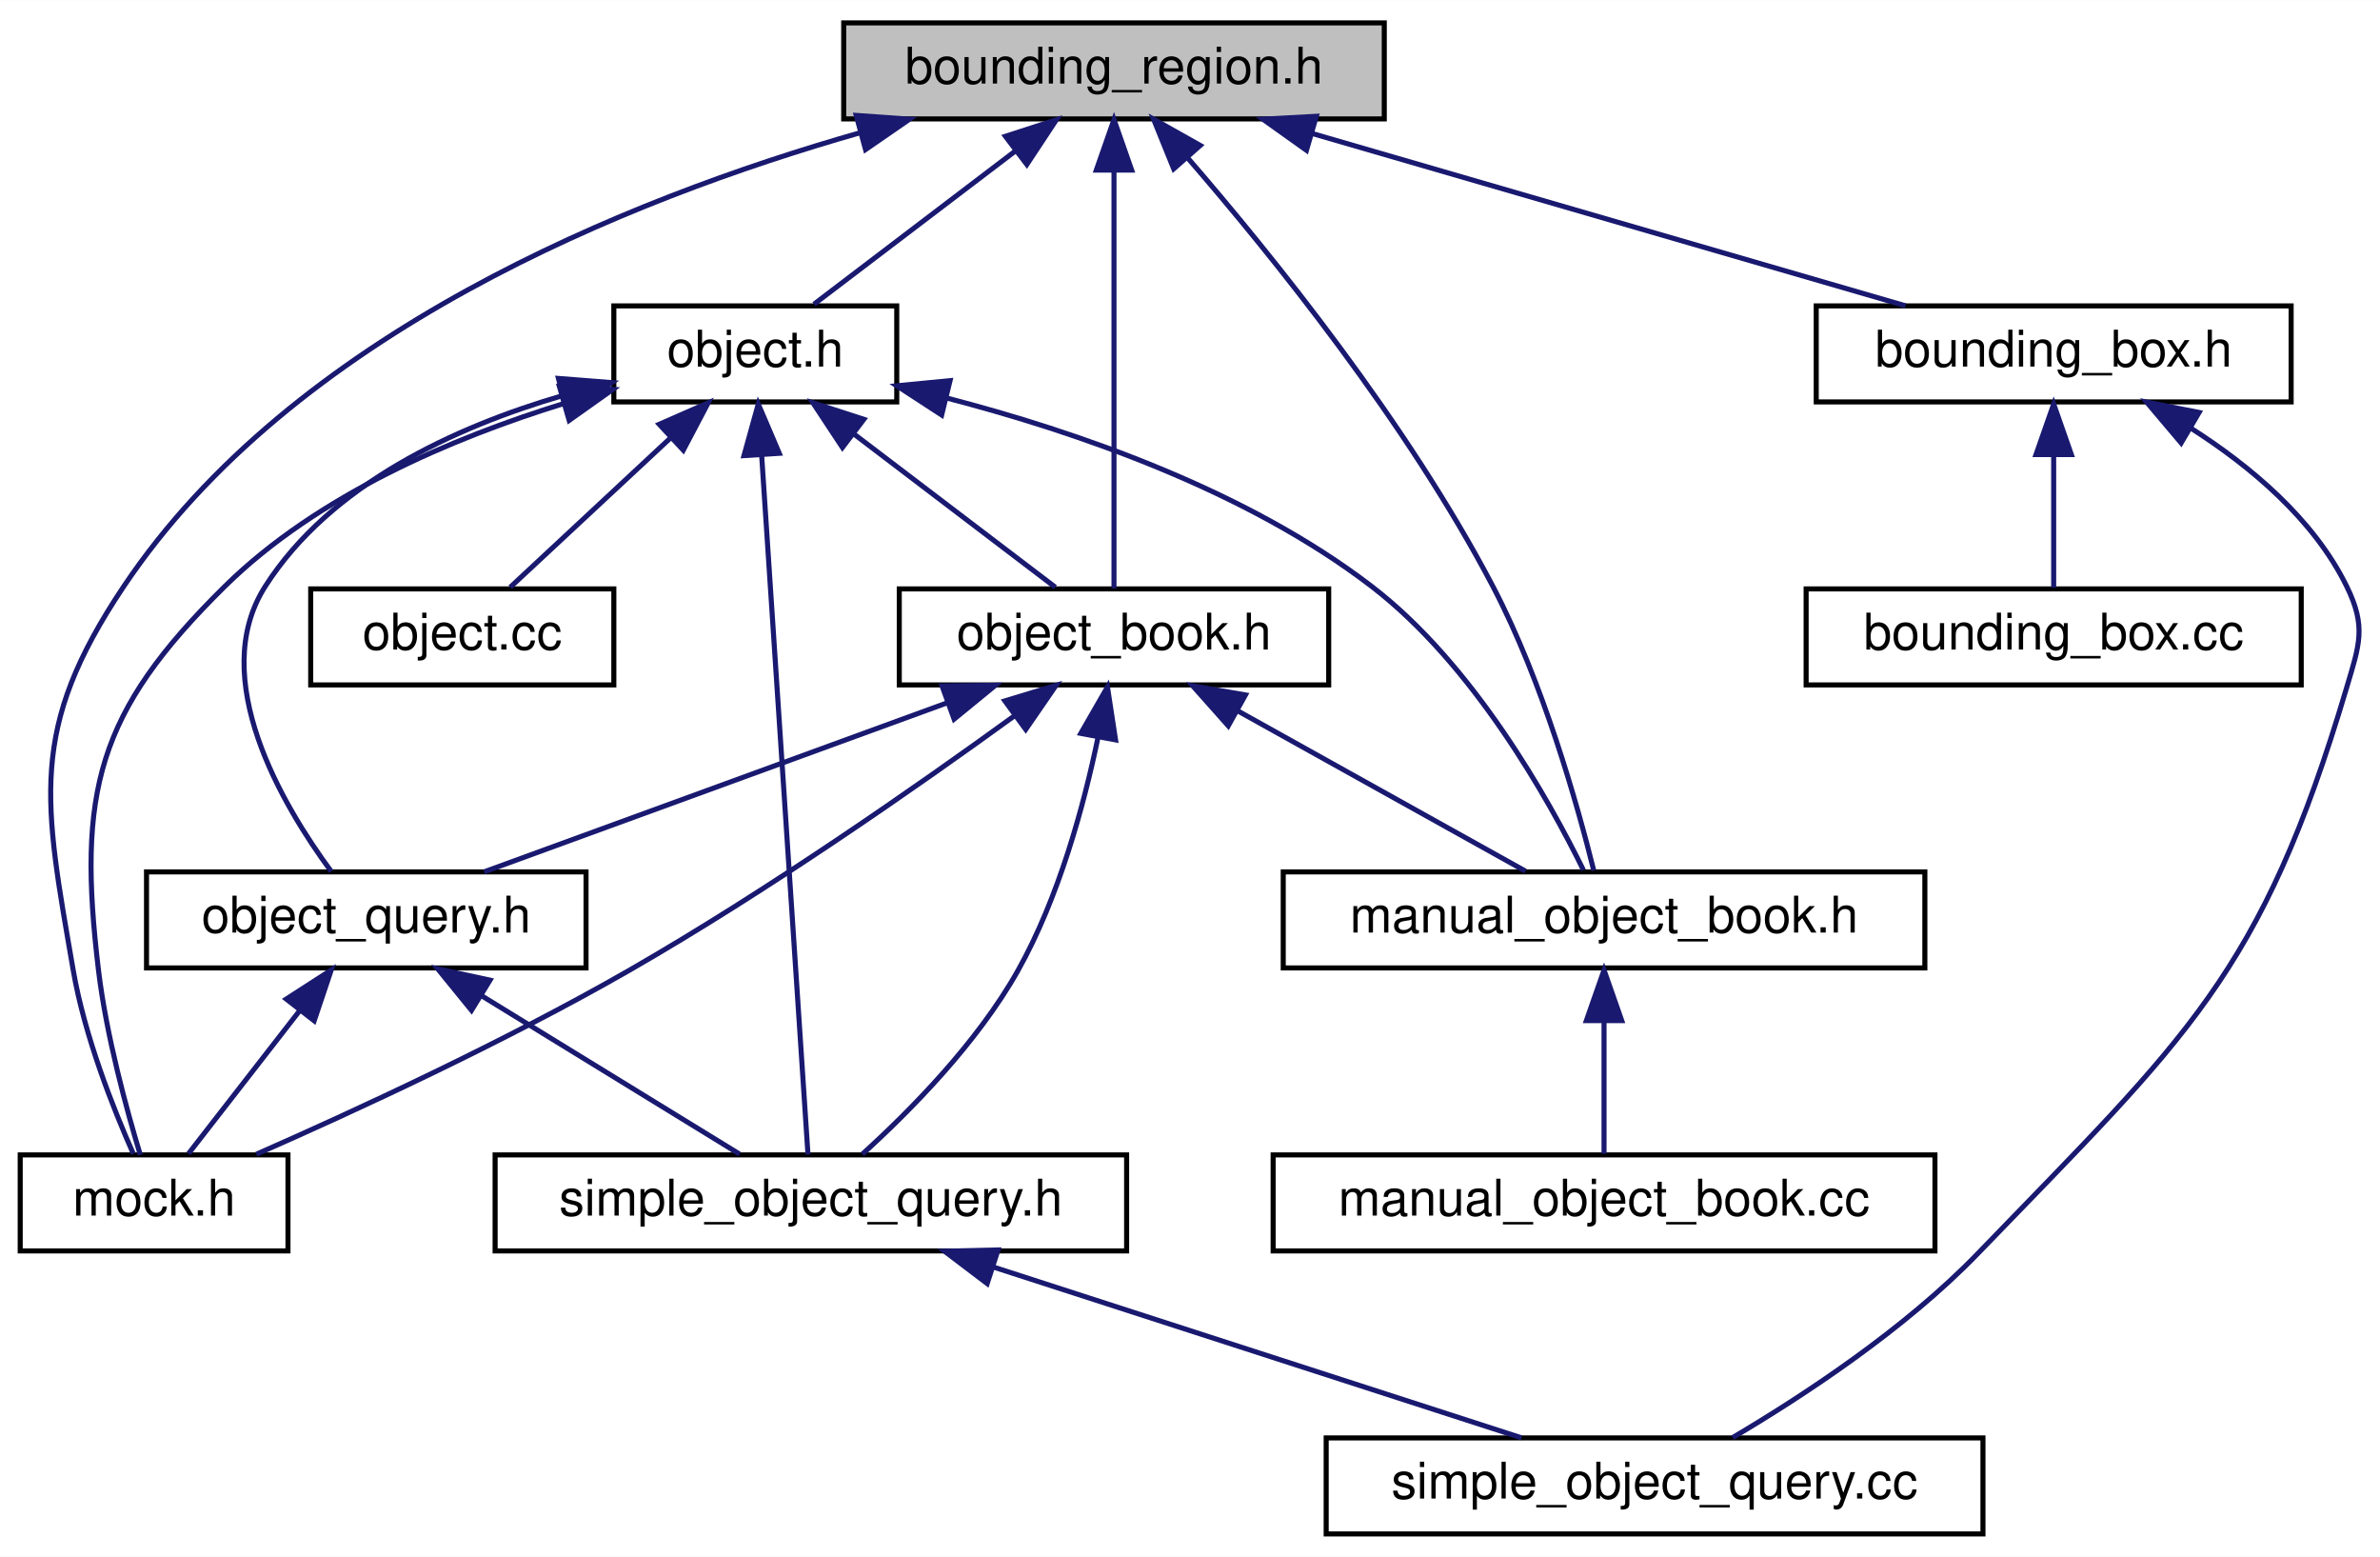
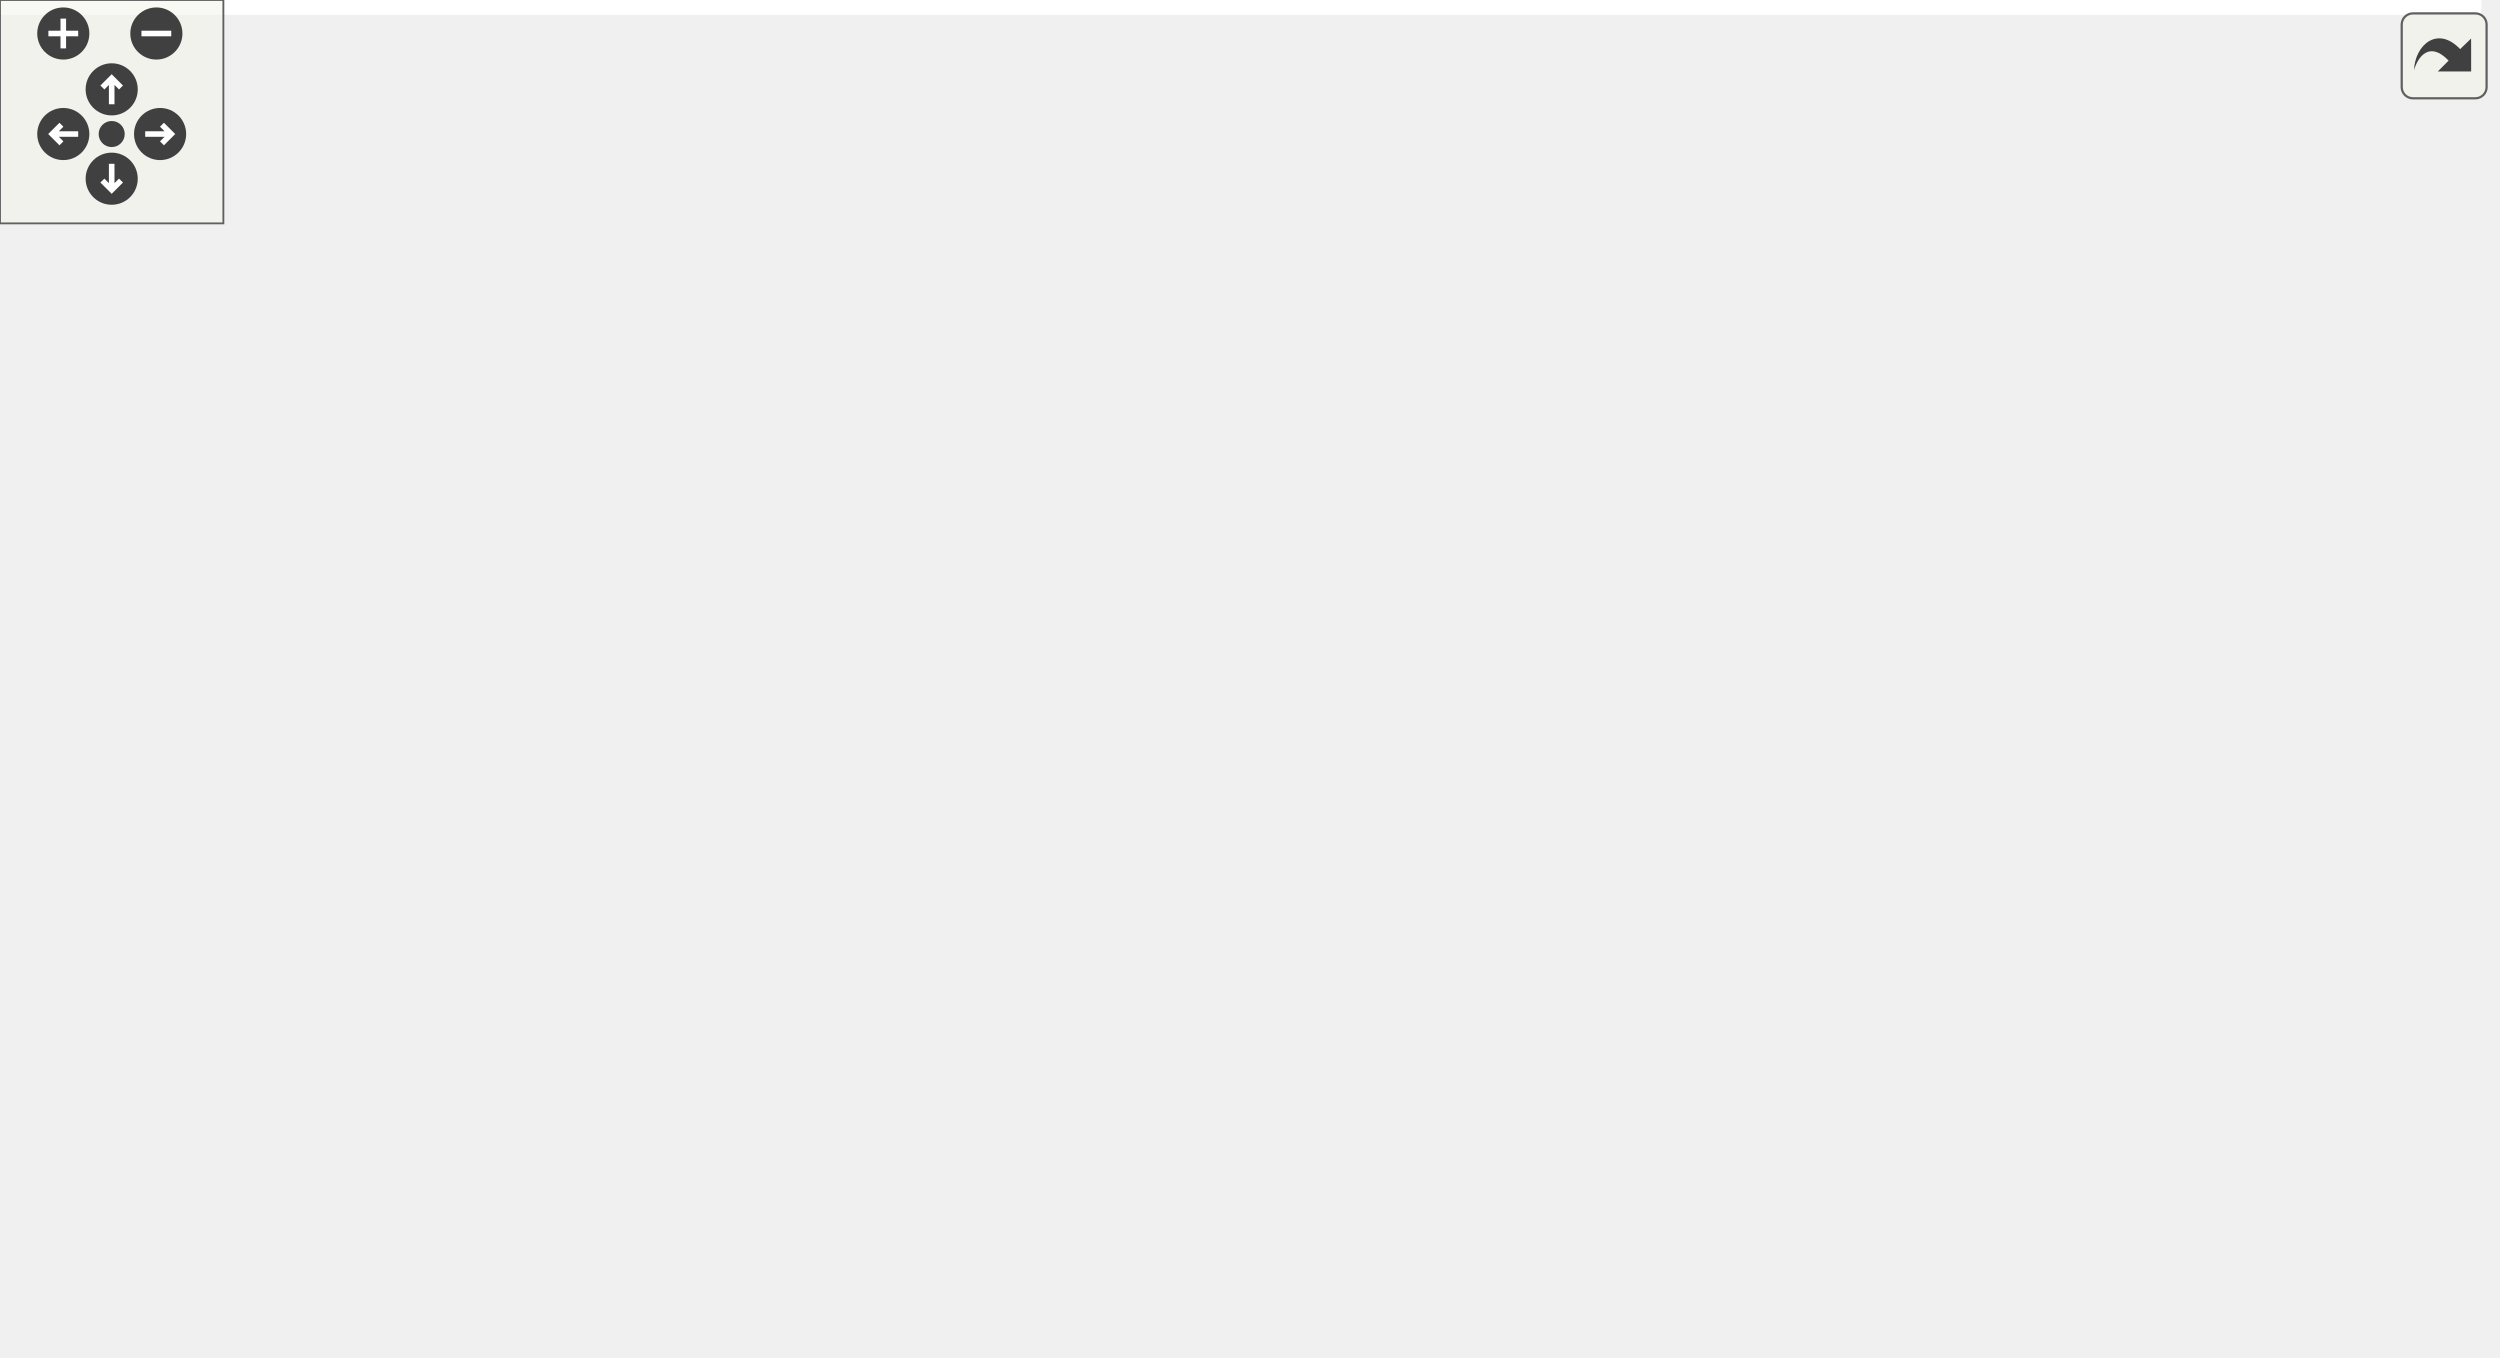
- <svg xmlns="http://www.w3.org/2000/svg" xmlns:xlink="http://www.w3.org/1999/xlink" width="471pt" height="308pt" viewBox="0.00 0.00 471.09 308.00">
-   <g id="graph0" class="graph" transform="scale(1 1) rotate(0) translate(4 304)">
-     <polygon fill="white" stroke="transparent" points="-4,4 -4,-304 467.09,-304 467.09,4 -4,4" />
-     <g id="node1" class="node">
-       <g id="a_node1">
-         <a xlink:title=" ">
-           <polygon fill="#bfbfbf" stroke="black" points="163,-280.5 163,-299.5 270,-299.5 270,-280.5 163,-280.5" />
-           <text text-anchor="middle" x="216.5" y="-287.5" font-family="Helvetica,sans-Serif" font-size="10.00">bounding_region.h</text>
-         </a>
-       </g>
-     </g>
-     <g id="node2" class="node">
-       <g id="a_node2">
-         <a xlink:href="object_8h.html" target="_top" xlink:title=" ">
-           <polygon fill="white" stroke="black" points="117.5,-224.5 117.5,-243.5 173.5,-243.5 173.5,-224.5 117.5,-224.5" />
-           <text text-anchor="middle" x="145.5" y="-231.5" font-family="Helvetica,sans-Serif" font-size="10.00">object.h</text>
-         </a>
-       </g>
-     </g>
-     <g id="edge1" class="edge">
-       <path fill="none" stroke="midnightblue" d="M196.91,-274.1C184.13,-264.38 167.89,-252.03 157.11,-243.83" />
-       <polygon fill="midnightblue" stroke="midnightblue" points="195.01,-277.06 205.09,-280.32 199.25,-271.48 195.01,-277.06" />
-     </g>
-     <g id="node3" class="node">
-       <g id="a_node3">
-         <a xlink:href="object__book_8h.html" target="_top" xlink:title=" ">
-           <polygon fill="white" stroke="black" points="174,-168.5 174,-187.5 259,-187.5 259,-168.5 174,-168.5" />
-           <text text-anchor="middle" x="216.5" y="-175.5" font-family="Helvetica,sans-Serif" font-size="10.00">object_book.h</text>
-         </a>
-       </g>
-     </g>
-     <g id="edge16" class="edge">
-       <path fill="none" stroke="midnightblue" d="M216.5,-270.35C216.5,-246.25 216.5,-205.31 216.5,-187.59" />
-       <polygon fill="midnightblue" stroke="midnightblue" points="213,-270.37 216.5,-280.37 220,-270.37 213,-270.37" />
-     </g>
-     <g id="node7" class="node">
-       <g id="a_node7">
-         <a xlink:href="mock_8h.html" target="_top" xlink:title=" ">
-           <polygon fill="white" stroke="black" points="0,-56.5 0,-75.5 53,-75.5 53,-56.5 0,-56.5" />
-           <text text-anchor="middle" x="26.5" y="-63.5" font-family="Helvetica,sans-Serif" font-size="10.00">mock.h</text>
-         </a>
-       </g>
-     </g>
-     <g id="edge21" class="edge">
-       <path fill="none" stroke="midnightblue" d="M166.23,-277.76C120.08,-264.6 53.95,-237.92 20.5,-188 1.53,-159.7 4.71,-145.57 10.5,-112 12.76,-98.93 18.44,-84.62 22.39,-75.72" />
-       <polygon fill="midnightblue" stroke="midnightblue" points="165.48,-281.19 176.04,-280.45 167.32,-274.43 165.48,-281.19" />
-     </g>
-     <g id="node8" class="node">
-       <g id="a_node8">
-         <a xlink:href="manual__object__book_8h.html" target="_top" xlink:title=" ">
-           <polygon fill="white" stroke="black" points="250,-112.5 250,-131.5 377,-131.5 377,-112.5 250,-112.5" />
-           <text text-anchor="middle" x="313.5" y="-119.5" font-family="Helvetica,sans-Serif" font-size="10.00">manual_object_book.h</text>
-         </a>
-       </g>
-     </g>
-     <g id="edge20" class="edge">
-       <path fill="none" stroke="midnightblue" d="M231.15,-272.71C247.7,-253.59 274.54,-220.38 291.5,-188 301.45,-169 308.28,-144.59 311.47,-131.76" />
-       <polygon fill="midnightblue" stroke="midnightblue" points="228.32,-270.62 224.34,-280.44 233.57,-275.25 228.32,-270.62" />
-     </g>
-     <g id="node11" class="node">
-       <g id="a_node11">
-         <a xlink:href="bounding__box_8h.html" target="_top" xlink:title=" ">
-           <polygon fill="white" stroke="black" points="355.5,-224.5 355.5,-243.5 449.5,-243.5 449.5,-224.5 355.5,-224.5" />
-           <text text-anchor="middle" x="402.5" y="-231.5" font-family="Helvetica,sans-Serif" font-size="10.00">bounding_box.h</text>
-         </a>
-       </g>
-     </g>
-     <g id="edge17" class="edge">
-       <path fill="none" stroke="midnightblue" d="M255.88,-277.57C290.97,-267.38 341.52,-252.7 373.17,-243.52" />
-       <polygon fill="midnightblue" stroke="midnightblue" points="254.6,-274.29 245.97,-280.44 256.55,-281.02 254.6,-274.29" />
-     </g>
-     <g id="edge2" class="edge">
-       <path fill="none" stroke="midnightblue" d="M165.09,-218.1C177.87,-208.38 194.11,-196.03 204.89,-187.83" />
-       <polygon fill="midnightblue" stroke="midnightblue" points="162.75,-215.48 156.91,-224.32 166.99,-221.06 162.75,-215.48" />
-     </g>
-     <g id="node4" class="node">
-       <g id="a_node4">
-         <a xlink:href="object__query_8h.html" target="_top" xlink:title=" ">
-           <polygon fill="white" stroke="black" points="25,-112.5 25,-131.5 112,-131.5 112,-112.5 25,-112.5" />
-           <text text-anchor="middle" x="68.5" y="-119.5" font-family="Helvetica,sans-Serif" font-size="10.00">object_query.h</text>
-         </a>
-       </g>
-     </g>
-     <g id="edge11" class="edge">
-       <path fill="none" stroke="midnightblue" d="M107.33,-225.74C86.1,-219.54 61.44,-208.26 48.5,-188 36.94,-169.89 51.92,-144.68 61.55,-131.61" />
-       <polygon fill="midnightblue" stroke="midnightblue" points="106.53,-229.15 117.09,-228.32 108.31,-222.38 106.53,-229.15" />
-     </g>
-     <g id="node5" class="node">
-       <g id="a_node5">
-         <a xlink:href="simple__object__query_8h.html" target="_top" xlink:title=" ">
-           <polygon fill="white" stroke="black" points="94,-56.5 94,-75.5 219,-75.5 219,-56.5 94,-56.5" />
-           <text text-anchor="middle" x="156.5" y="-63.5" font-family="Helvetica,sans-Serif" font-size="10.00">simple_object_query.h</text>
-         </a>
-       </g>
-     </g>
-     <g id="edge13" class="edge">
-       <path fill="none" stroke="midnightblue" d="M146.76,-213.93C149.15,-177.92 154.23,-101.23 155.93,-75.57" />
-       <polygon fill="midnightblue" stroke="midnightblue" points="143.26,-213.87 146.09,-224.08 150.25,-214.33 143.26,-213.87" />
-     </g>
-     <g id="edge14" class="edge">
-       <path fill="none" stroke="midnightblue" d="M107.62,-224.19C85.69,-217.43 58.88,-206.1 40.5,-188 15.17,-163.05 11.25,-147.3 15.5,-112 17.06,-99.06 21.05,-84.48 23.77,-75.51" />
-       <polygon fill="midnightblue" stroke="midnightblue" points="106.72,-227.57 117.3,-226.98 108.66,-220.85 106.72,-227.57" />
-     </g>
-     <g id="edge12" class="edge">
-       <path fill="none" stroke="midnightblue" d="M183.27,-225.3C208.96,-218.65 242.67,-207.04 267.5,-188 287.69,-172.52 302.62,-145.71 309.42,-131.86" />
-       <polygon fill="midnightblue" stroke="midnightblue" points="182.39,-221.91 173.51,-227.69 184.05,-228.71 182.39,-221.91" />
-     </g>
-     <g id="node10" class="node">
-       <g id="a_node10">
-         <a xlink:href="object_8cc.html" target="_top" xlink:title=" ">
-           <polygon fill="white" stroke="black" points="57.5,-168.5 57.5,-187.5 117.5,-187.5 117.5,-168.5 57.5,-168.5" />
-           <text text-anchor="middle" x="87.5" y="-175.5" font-family="Helvetica,sans-Serif" font-size="10.00">object.cc</text>
-         </a>
-       </g>
-     </g>
-     <g id="edge15" class="edge">
-       <path fill="none" stroke="midnightblue" d="M128.59,-217.25C118.3,-207.67 105.53,-195.79 96.99,-187.83" />
-       <polygon fill="midnightblue" stroke="midnightblue" points="126.48,-220.07 136.18,-224.32 131.25,-214.95 126.48,-220.07" />
-     </g>
-     <g id="edge3" class="edge">
-       <path fill="none" stroke="midnightblue" d="M183.35,-164.91C155.53,-154.75 116.48,-140.51 91.84,-131.52" />
-       <polygon fill="midnightblue" stroke="midnightblue" points="182.46,-168.3 193.05,-168.44 184.85,-161.73 182.46,-168.3" />
-     </g>
-     <g id="edge9" class="edge">
-       <path fill="none" stroke="midnightblue" d="M213.33,-158.08C210.53,-144.61 205.59,-126.42 197.5,-112 189.43,-97.62 175.97,-84.06 166.69,-75.65" />
-       <polygon fill="midnightblue" stroke="midnightblue" points="209.93,-158.91 215.21,-168.09 216.81,-157.62 209.93,-158.91" />
-     </g>
-     <g id="edge10" class="edge">
-       <path fill="none" stroke="midnightblue" d="M196.87,-162.44C177.85,-148.64 147.93,-127.74 120.5,-112 95.86,-97.87 66.09,-84.14 46.75,-75.64" />
-       <polygon fill="midnightblue" stroke="midnightblue" points="194.9,-165.34 205.04,-168.42 199.03,-159.69 194.9,-165.34" />
-     </g>
-     <g id="edge7" class="edge">
-       <path fill="none" stroke="midnightblue" d="M240.84,-163.45C258.74,-153.48 282.55,-140.23 297.95,-131.65" />
-       <polygon fill="midnightblue" stroke="midnightblue" points="239.12,-160.4 232.08,-168.32 242.52,-166.52 239.12,-160.4" />
-     </g>
-     <g id="edge4" class="edge">
-       <path fill="none" stroke="midnightblue" d="M91.48,-106.9C107.61,-97 128.68,-84.07 142.4,-75.65" />
-       <polygon fill="midnightblue" stroke="midnightblue" points="89.33,-104.11 82.64,-112.32 92.99,-110.08 89.33,-104.11" />
-     </g>
-     <g id="edge6" class="edge">
-       <path fill="none" stroke="midnightblue" d="M55.39,-104.14C48.07,-94.74 39.26,-83.4 33.31,-75.75" />
-       <polygon fill="midnightblue" stroke="midnightblue" points="52.66,-106.34 61.56,-112.08 58.19,-102.04 52.66,-106.34" />
-     </g>
-     <g id="node6" class="node">
-       <g id="a_node6">
-         <a xlink:href="simple__object__query_8cc.html" target="_top" xlink:title=" ">
-           <polygon fill="white" stroke="black" points="258.5,-0.5 258.5,-19.5 388.5,-19.5 388.5,-0.5 258.5,-0.5" />
-           <text text-anchor="middle" x="323.5" y="-7.5" font-family="Helvetica,sans-Serif" font-size="10.00">simple_object_query.cc</text>
-         </a>
-       </g>
-     </g>
-     <g id="edge5" class="edge">
-       <path fill="none" stroke="midnightblue" d="M192.67,-53.3C224.14,-43.13 268.99,-28.62 297.16,-19.52" />
-       <polygon fill="midnightblue" stroke="midnightblue" points="191.4,-50.04 182.96,-56.44 193.55,-56.7 191.4,-50.04" />
-     </g>
-     <g id="node9" class="node">
-       <g id="a_node9">
-         <a xlink:href="manual__object__book_8cc.html" target="_top" xlink:title=" ">
-           <polygon fill="white" stroke="black" points="248,-56.5 248,-75.5 379,-75.5 379,-56.5 248,-56.5" />
-           <text text-anchor="middle" x="313.5" y="-63.5" font-family="Helvetica,sans-Serif" font-size="10.00">manual_object_book.cc</text>
-         </a>
-       </g>
-     </g>
-     <g id="edge8" class="edge">
-       <path fill="none" stroke="midnightblue" d="M313.5,-101.8C313.5,-92.91 313.5,-82.78 313.5,-75.75" />
-       <polygon fill="midnightblue" stroke="midnightblue" points="310,-102.08 313.5,-112.08 317,-102.08 310,-102.08" />
-     </g>
-     <g id="edge19" class="edge">
-       <path fill="none" stroke="midnightblue" d="M429.63,-219.32C441.4,-211.82 453.98,-201.32 460.5,-188 464.41,-180.02 463.03,-176.52 460.5,-168 443.58,-111.04 428.77,-98.75 387.5,-56 372.97,-40.95 352.76,-27.72 338.96,-19.57" />
-       <polygon fill="midnightblue" stroke="midnightblue" points="427.73,-216.38 420.89,-224.47 431.28,-222.41 427.73,-216.38" />
-     </g>
-     <g id="node12" class="node">
-       <g id="a_node12">
-         <a xlink:href="bounding__box_8cc.html" target="_top" xlink:title=" ">
-           <polygon fill="white" stroke="black" points="353.5,-168.5 353.5,-187.5 451.5,-187.5 451.5,-168.5 353.5,-168.5" />
-           <text text-anchor="middle" x="402.5" y="-175.5" font-family="Helvetica,sans-Serif" font-size="10.00">bounding_box.cc</text>
-         </a>
-       </g>
-     </g>
-     <g id="edge18" class="edge">
-       <path fill="none" stroke="midnightblue" d="M402.5,-213.8C402.5,-204.91 402.5,-194.78 402.5,-187.75" />
-       <polygon fill="midnightblue" stroke="midnightblue" points="399,-214.08 402.5,-224.08 406,-214.08 399,-214.08" />
+ <svg xmlns="http://www.w3.org/2000/svg" xmlns:xlink="http://www.w3.org/1999/xlink" id="main" version="1.1" xml:space="preserve">
+   <style type="text/css">
+ .edge:hover path { stroke: red; }
+ .edge:hover polygon { stroke: red; fill: red; }
+ </style>
+   <defs>
+     <circle id="rim" cx="0" cy="0" r="7" />
+     <circle id="rim2" cx="0" cy="0" r="3.5" />
+     <g id="zoomPlus">
+       <use xlink:href="#rim" fill="#404040">
+         <set attributeName="fill" to="#808080" begin="zoomplus.mouseover" end="zoomplus.mouseout" />
+       </use>
+       <path d="M-4,0h8M0,-4v8" fill="none" stroke="white" stroke-width="1.5" pointer-events="none" />
+     </g>
+     <g id="zoomMin">
+       <use xlink:href="#rim" fill="#404040">
+         <set attributeName="fill" to="#808080" begin="zoomminus.mouseover" end="zoomminus.mouseout" />
+       </use>
+       <path d="M-4,0h8" fill="none" stroke="white" stroke-width="1.5" pointer-events="none" />
+     </g>
+     <g id="dirArrow">
+       <path fill="none" stroke="white" stroke-width="1.5" d="M0,-3.0v7 M-2.5,-0.5L0,-3.0L2.5,-0.5" />
+     </g>
+     <g id="resetDef">
+       <use xlink:href="#rim2" fill="#404040">
+         <set attributeName="fill" to="#808080" begin="reset.mouseover" end="reset.mouseout" />
+       </use>
+     </g>
+   </defs>
+   <svg id="graph" class="graph">
+     <g id="viewport">
+       <polygon fill="white" stroke="transparent" points="-4,4 -4,-304 666.5,-304 666.5,4 -4,4" />
+       <g id="node1" class="node">
+         <g id="a_node1">
+           <a xlink:title=" ">
+             <polygon fill="#bfbfbf" stroke="black" points="190,-280.5 190,-299.5 297,-299.5 297,-280.5 190,-280.5" />
+             <text text-anchor="middle" x="243.5" y="-287.5" font-family="Helvetica,sans-Serif" font-size="10.00">bounding_region.h</text>
+           </a>
+         </g>
+       </g>
+       <g id="node2" class="node">
+         <g id="a_node2">
+           <a xlink:href="object_8h.html" target="_top" xlink:title=" ">
+             <polygon fill="white" stroke="black" points="215.5,-224.5 215.5,-243.5 271.5,-243.5 271.5,-224.5 215.5,-224.5" />
+             <text text-anchor="middle" x="243.5" y="-231.5" font-family="Helvetica,sans-Serif" font-size="10.00">object.h</text>
+           </a>
+         </g>
+       </g>
+       <g id="edge1" class="edge">
+         <path fill="none" stroke="midnightblue" d="M243.5,-269.8C243.5,-260.91 243.5,-250.78 243.5,-243.75" />
+         <polygon fill="midnightblue" stroke="midnightblue" points="240,-270.08 243.5,-280.08 247,-270.08 240,-270.08" />
+       </g>
+       <g id="node3" class="node">
+         <g id="a_node3">
+           <a xlink:href="object__book_8h.html" target="_top" xlink:title=" ">
+             <polygon fill="white" stroke="black" points="110,-168.5 110,-187.5 195,-187.5 195,-168.5 110,-168.5" />
+             <text text-anchor="middle" x="152.5" y="-175.5" font-family="Helvetica,sans-Serif" font-size="10.00">object_book.h</text>
+           </a>
+         </g>
+       </g>
+       <g id="edge20" class="edge">
+         <path fill="none" stroke="midnightblue" d="M229.92,-272.59C210.3,-248.87 174.73,-205.87 159.61,-187.59" />
+         <polygon fill="midnightblue" stroke="midnightblue" points="227.29,-274.89 236.36,-280.37 232.68,-270.43 227.29,-274.89" />
+       </g>
+       <g id="node7" class="node">
+         <g id="a_node7">
+           <a xlink:href="mock_8h.html" target="_top" xlink:title=" ">
+             <polygon fill="white" stroke="black" points="0,-56.5 0,-75.5 53,-75.5 53,-56.5 0,-56.5" />
+             <text text-anchor="middle" x="26.5" y="-63.5" font-family="Helvetica,sans-Serif" font-size="10.00">mock.h</text>
+           </a>
+         </g>
+       </g>
+       <g id="edge26" class="edge">
+         <path fill="none" stroke="midnightblue" d="M209.75,-276.83C170.54,-261.3 105.83,-231.16 63.5,-188 43.73,-167.84 41.83,-158.98 33.5,-132 27.47,-112.48 26.46,-88.27 26.39,-75.62" />
+         <polygon fill="midnightblue" stroke="midnightblue" points="208.55,-280.12 219.14,-280.47 211.08,-273.59 208.55,-280.12" />
+       </g>
+       <g id="node8" class="node">
+         <g id="a_node8">
+           <a xlink:href="manual__object__book_8h.html" target="_top" xlink:title=" ">
+             <polygon fill="white" stroke="black" points="368,-112.5 368,-131.5 495,-131.5 495,-112.5 368,-112.5" />
+             <text text-anchor="middle" x="431.5" y="-119.5" font-family="Helvetica,sans-Serif" font-size="10.00">manual_object_book.h</text>
+           </a>
+         </g>
+       </g>
+       <g id="edge25" class="edge">
+         <path fill="none" stroke="midnightblue" d="M266.49,-274.82C294.95,-256.67 344.11,-223.31 380.5,-188 399.23,-169.82 417.11,-144.64 425.88,-131.6" />
+         <polygon fill="midnightblue" stroke="midnightblue" points="264.27,-272.08 257.68,-280.37 268,-278 264.27,-272.08" />
+       </g>
+       <g id="node13" class="node">
+         <g id="a_node13">
+           <a xlink:href="bounding__box_8h.html" target="_top" xlink:title=" ">
+             <polygon fill="white" stroke="black" points="513.5,-112.5 513.5,-131.5 607.5,-131.5 607.5,-112.5 513.5,-112.5" />
+             <text text-anchor="middle" x="560.5" y="-119.5" font-family="Helvetica,sans-Serif" font-size="10.00">bounding_box.h</text>
+           </a>
+         </g>
+       </g>
+       <g id="edge21" class="edge">
+         <path fill="none" stroke="midnightblue" d="M271.92,-276.24C291.15,-267.48 317.03,-255.4 339.5,-244 418.29,-204.01 510.34,-151.79 545.67,-131.54" />
+         <polygon fill="midnightblue" stroke="midnightblue" points="270.46,-273.06 262.8,-280.38 273.35,-279.44 270.46,-273.06" />
+       </g>
+       <g id="edge2" class="edge">
+         <path fill="none" stroke="midnightblue" d="M220.21,-219.18C203.46,-209.24 181.4,-196.15 167.08,-187.65" />
+         <polygon fill="midnightblue" stroke="midnightblue" points="218.49,-222.23 228.88,-224.32 222.07,-216.21 218.49,-222.23" />
+       </g>
+       <g id="node4" class="node">
+         <g id="a_node4">
+           <a xlink:href="object__query_8h.html" target="_top" xlink:title=" ">
+             <polygon fill="white" stroke="black" points="74,-112.5 74,-131.5 161,-131.5 161,-112.5 74,-112.5" />
+             <text text-anchor="middle" x="117.5" y="-119.5" font-family="Helvetica,sans-Serif" font-size="10.00">object_query.h</text>
+           </a>
+         </g>
+       </g>
+       <g id="edge14" class="edge">
+         <path fill="none" stroke="midnightblue" d="M204.97,-232.67C171.33,-230.07 124.26,-220.38 100.5,-188 87.94,-170.88 101.83,-145.25 110.91,-131.86" />
+         <polygon fill="midnightblue" stroke="midnightblue" points="205.19,-236.19 215.38,-233.28 205.6,-229.2 205.19,-236.19" />
+       </g>
+       <g id="node5" class="node">
+         <g id="a_node5">
+           <a xlink:href="simple__object__query_8h.html" target="_top" xlink:title=" ">
+             <polygon fill="white" stroke="black" points="141,-56.5 141,-75.5 266,-75.5 266,-56.5 141,-56.5" />
+             <text text-anchor="middle" x="203.5" y="-63.5" font-family="Helvetica,sans-Serif" font-size="10.00">simple_object_query.h</text>
+           </a>
+         </g>
+       </g>
+       <g id="edge16" class="edge">
+         <path fill="none" stroke="midnightblue" d="M262.08,-217.32C269.98,-209.44 278.33,-199.19 282.5,-188 294.31,-156.35 299.47,-141.2 282.5,-112 271.95,-93.85 251.04,-82.41 233.38,-75.61" />
+         <polygon fill="midnightblue" stroke="midnightblue" points="259.44,-215 254.49,-224.37 264.2,-220.13 259.44,-215" />
+       </g>
+       <g id="edge17" class="edge">
+         <path fill="none" stroke="midnightblue" d="M205.34,-228.1C172.88,-222.52 126.17,-210.99 91.5,-188 64.66,-170.2 60.55,-160.48 45.5,-132 35.61,-113.29 30.24,-88.75 27.92,-75.84" />
+         <polygon fill="midnightblue" stroke="midnightblue" points="204.91,-231.58 215.34,-229.72 206.02,-224.67 204.91,-231.58" />
+       </g>
+       <g id="edge15" class="edge">
+         <path fill="none" stroke="midnightblue" d="M280.47,-221.09C302.47,-213.23 330.5,-201.83 353.5,-188 381.29,-171.28 409.43,-145.02 423.06,-131.57" />
+         <polygon fill="midnightblue" stroke="midnightblue" points="279.11,-217.86 270.82,-224.45 281.41,-224.47 279.11,-217.86" />
+       </g>
+       <g id="node10" class="node">
+         <g id="a_node10">
+           <a xlink:href="loader_8cc.html" target="_top" xlink:title=" ">
+             <polygon fill="white" stroke="black" points="298,-56.5 298,-75.5 359,-75.5 359,-56.5 298,-56.5" />
+             <text text-anchor="middle" x="328.5" y="-63.5" font-family="Helvetica,sans-Serif" font-size="10.00">loader.cc</text>
+           </a>
+         </g>
+       </g>
+       <g id="edge19" class="edge">
+         <path fill="none" stroke="midnightblue" d="M267.81,-218.78C279.04,-211.03 291.6,-200.47 299.5,-188 322.96,-150.95 327.45,-96.58 328.3,-75.65" />
+         <polygon fill="midnightblue" stroke="midnightblue" points="265.68,-215.99 259.2,-224.37 269.5,-221.86 265.68,-215.99" />
+       </g>
+       <g id="node12" class="node">
+         <g id="a_node12">
+           <a xlink:href="object_8cc.html" target="_top" xlink:title=" ">
+             <polygon fill="white" stroke="black" points="213.5,-168.5 213.5,-187.5 273.5,-187.5 273.5,-168.5 213.5,-168.5" />
+             <text text-anchor="middle" x="243.5" y="-175.5" font-family="Helvetica,sans-Serif" font-size="10.00">object.cc</text>
+           </a>
+         </g>
+       </g>
+       <g id="edge18" class="edge">
+         <path fill="none" stroke="midnightblue" d="M243.5,-213.8C243.5,-204.91 243.5,-194.78 243.5,-187.75" />
+         <polygon fill="midnightblue" stroke="midnightblue" points="240,-214.08 243.5,-224.08 247,-214.08 240,-214.08" />
+       </g>
+       <g id="edge3" class="edge">
+         <path fill="none" stroke="midnightblue" d="M141.2,-159.57C135.18,-150.27 128.03,-139.25 123.17,-131.75" />
+         <polygon fill="midnightblue" stroke="midnightblue" points="138.34,-161.6 146.72,-168.08 144.22,-157.79 138.34,-161.6" />
+       </g>
+       <g id="edge10" class="edge">
+         <path fill="none" stroke="midnightblue" d="M160.85,-159C171.97,-135 191.23,-93.47 199.52,-75.59" />
+         <polygon fill="midnightblue" stroke="midnightblue" points="157.53,-157.82 156.5,-168.37 163.88,-160.77 157.53,-157.82" />
+       </g>
+       <g id="edge13" class="edge">
+         <path fill="none" stroke="midnightblue" d="M117.7,-164.65C100.24,-157.18 79.65,-146.32 64.5,-132 47.02,-115.48 35.04,-89.13 29.68,-75.61" />
+         <polygon fill="midnightblue" stroke="midnightblue" points="116.44,-167.91 127.02,-168.44 119.08,-161.43 116.44,-167.91" />
+       </g>
+       <g id="edge7" class="edge">
+         <path fill="none" stroke="midnightblue" d="M205.01,-166.84C257.7,-156.64 337.96,-141.1 387.44,-131.53" />
+         <polygon fill="midnightblue" stroke="midnightblue" points="204.33,-163.4 195.18,-168.74 205.66,-170.28 204.33,-163.4" />
+       </g>
+       <g id="node11" class="node">
+         <g id="a_node11">
+           <a xlink:href="loader_8h.html" target="_top" xlink:title=" ">
+             <polygon fill="white" stroke="black" points="217.5,-112.5 217.5,-131.5 273.5,-131.5 273.5,-112.5 217.5,-112.5" />
+             <text text-anchor="middle" x="245.5" y="-119.5" font-family="Helvetica,sans-Serif" font-size="10.00">loader.h</text>
+           </a>
+         </g>
+       </g>
+       <g id="edge11" class="edge">
+         <path fill="none" stroke="midnightblue" d="M176.31,-163.18C193.42,-153.24 215.97,-140.15 230.6,-131.65" />
+         <polygon fill="midnightblue" stroke="midnightblue" points="174.33,-160.28 167.44,-168.32 177.85,-166.33 174.33,-160.28" />
+       </g>
+       <g id="edge4" class="edge">
+         <path fill="none" stroke="midnightblue" d="M139.95,-106.9C155.72,-97 176.31,-84.07 189.72,-75.65" />
+         <polygon fill="midnightblue" stroke="midnightblue" points="137.93,-104.04 131.32,-112.32 141.65,-109.97 137.93,-104.04" />
+       </g>
+       <g id="edge6" class="edge">
+         <path fill="none" stroke="midnightblue" d="M94.21,-107.18C77.46,-97.24 55.4,-84.15 41.08,-75.65" />
+         <polygon fill="midnightblue" stroke="midnightblue" points="92.49,-110.23 102.88,-112.32 96.07,-104.21 92.49,-110.23" />
+       </g>
+       <g id="node6" class="node">
+         <g id="a_node6">
+           <a xlink:href="simple__object__query_8cc.html" target="_top" xlink:title=" ">
+             <polygon fill="white" stroke="black" points="306.5,-0.5 306.5,-19.5 436.5,-19.5 436.5,-0.5 306.5,-0.5" />
+             <text text-anchor="middle" x="371.5" y="-7.5" font-family="Helvetica,sans-Serif" font-size="10.00">simple_object_query.cc</text>
+           </a>
+         </g>
+       </g>
+       <g id="edge5" class="edge">
+         <path fill="none" stroke="midnightblue" d="M239.89,-53.3C271.54,-43.13 316.67,-28.62 345,-19.52" />
+         <polygon fill="midnightblue" stroke="midnightblue" points="238.57,-50.05 230.12,-56.44 240.71,-56.72 238.57,-50.05" />
+       </g>
+       <g id="node9" class="node">
+         <g id="a_node9">
+           <a xlink:href="manual__object__book_8cc.html" target="_top" xlink:title=" ">
+             <polygon fill="white" stroke="black" points="377,-56.5 377,-75.5 508,-75.5 508,-56.5 377,-56.5" />
+             <text text-anchor="middle" x="442.5" y="-63.5" font-family="Helvetica,sans-Serif" font-size="10.00">manual_object_book.cc</text>
+           </a>
+         </g>
+       </g>
+       <g id="edge8" class="edge">
+         <path fill="none" stroke="midnightblue" d="M435.35,-102.1C437.18,-93.14 439.27,-82.86 440.72,-75.75" />
+         <polygon fill="midnightblue" stroke="midnightblue" points="431.88,-101.59 433.32,-112.08 438.74,-102.98 431.88,-101.59" />
+       </g>
+       <g id="edge9" class="edge">
+         <path fill="none" stroke="midnightblue" d="M405.92,-107.59C386.88,-97.61 361.44,-84.27 345.01,-75.65" />
+         <polygon fill="midnightblue" stroke="midnightblue" points="404.47,-110.78 414.95,-112.32 407.72,-104.58 404.47,-110.78" />
+       </g>
+       <g id="edge12" class="edge">
+         <path fill="none" stroke="midnightblue" d="M267.6,-106.62C282.76,-96.76 302.38,-83.99 315.2,-75.65" />
+         <polygon fill="midnightblue" stroke="midnightblue" points="265.31,-103.94 258.84,-112.32 269.13,-109.8 265.31,-103.94" />
+       </g>
+       <g id="edge23" class="edge">
+         <path fill="none" stroke="midnightblue" d="M552.8,-102.96C545.66,-88.3 533.71,-68.14 517.5,-56 492.13,-37 458.63,-25.94 430.12,-19.54" />
+         <polygon fill="midnightblue" stroke="midnightblue" points="549.8,-104.81 557.13,-112.46 556.17,-101.91 549.8,-104.81" />
+       </g>
+       <g id="edge24" class="edge">
+         <path fill="none" stroke="midnightblue" d="M514,-110.18C467.94,-99.46 398.73,-83.35 359.16,-74.14" />
+         <polygon fill="midnightblue" stroke="midnightblue" points="513.21,-113.59 523.74,-112.44 514.79,-106.77 513.21,-113.59" />
+       </g>
+       <g id="node14" class="node">
+         <g id="a_node14">
+           <a xlink:href="bounding__box_8cc.html" target="_top" xlink:title=" ">
+             <polygon fill="white" stroke="black" points="564.5,-56.5 564.5,-75.5 662.5,-75.5 662.5,-56.5 564.5,-56.5" />
+             <text text-anchor="middle" x="613.5" y="-63.5" font-family="Helvetica,sans-Serif" font-size="10.00">bounding_box.cc</text>
+           </a>
+         </g>
+       </g>
+       <g id="edge22" class="edge">
+         <path fill="none" stroke="midnightblue" d="M576.48,-104.72C585.82,-95.2 597.25,-83.56 604.91,-75.75" />
+         <polygon fill="midnightblue" stroke="midnightblue" points="573.76,-102.49 569.25,-112.08 578.75,-107.4 573.76,-102.49" />
+       </g>
+     </g>
+   </svg>
+   <g id="navigator" transform="translate(0 0)" fill="#404254">
+     <rect fill="#f2f5e9" fill-opacity="0.5" stroke="#606060" stroke-width=".5" x="0" y="0" width="60" height="60" />
+     <use id="zoomplus" xlink:href="#zoomPlus" x="17" y="9" />
+     <use id="zoomminus" xlink:href="#zoomMin" x="42" y="9" />
+     <use id="reset" xlink:href="#resetDef" x="30" y="36" />
+     <g id="arrowUp" xlink:href="#dirArrow" transform="translate(30 24)">
+       <use xlink:href="#rim" fill="#404040">
+         <set attributeName="fill" to="#808080" begin="arrowUp.mouseover" end="arrowUp.mouseout" />
+       </use>
+       <path fill="none" stroke="white" stroke-width="1.5" d="M0,-3.0v7 M-2.5,-0.5L0,-3.0L2.5,-0.5" />
+     </g>
+     <g id="arrowRight" xlink:href="#dirArrow" transform="rotate(90) translate(36 -43)">
+       <use xlink:href="#rim" fill="#404040">
+         <set attributeName="fill" to="#808080" begin="arrowRight.mouseover" end="arrowRight.mouseout" />
+       </use>
+       <path fill="none" stroke="white" stroke-width="1.5" d="M0,-3.0v7 M-2.5,-0.5L0,-3.0L2.5,-0.5" />
+     </g>
+     <g id="arrowDown" xlink:href="#dirArrow" transform="rotate(180) translate(-30 -48)">
+       <use xlink:href="#rim" fill="#404040">
+         <set attributeName="fill" to="#808080" begin="arrowDown.mouseover" end="arrowDown.mouseout" />
+       </use>
+       <path fill="none" stroke="white" stroke-width="1.5" d="M0,-3.0v7 M-2.5,-0.5L0,-3.0L2.5,-0.5" />
+     </g>
+     <g id="arrowLeft" xlink:href="#dirArrow" transform="rotate(270) translate(-36 17)">
+       <use xlink:href="#rim" fill="#404040">
+         <set attributeName="fill" to="#808080" begin="arrowLeft.mouseover" end="arrowLeft.mouseout" />
+       </use>
+       <path fill="none" stroke="white" stroke-width="1.5" d="M0,-3.0v7 M-2.5,-0.5L0,-3.0L2.5,-0.5" />
    </g>
  </g>
+   <svg viewBox="0 0 15 15" width="100%" height="30px" preserveAspectRatio="xMaxYMin meet">
+     <g id="arrow_out" transform="scale(0.3 0.3)">
+       <a xlink:href="bounding__region_8h__dep__incl_org.svg" target="_base">
+         <rect id="button" ry="5" rx="5" y="6" x="6" height="38" width="38" fill="#f2f5e9" fill-opacity="0.5" stroke="#606060" stroke-width="1.0" />
+         <path id="arrow" d="M 11.5,31.437 C 11.94,20.098 22.043,11.323 32.159,21.979 L 37.069,17.246 C 37.069,17.246 37.088,32 37.088,32 L 22.16,31.978 C 22.16,31.978 26.998,27.14 26.998,27.14 C 18.529,18.264 13.292,25.23 11.5,31.437 z" style="fill:#404040;" />
+       </a>
+     </g>
+   </svg>
</svg>
